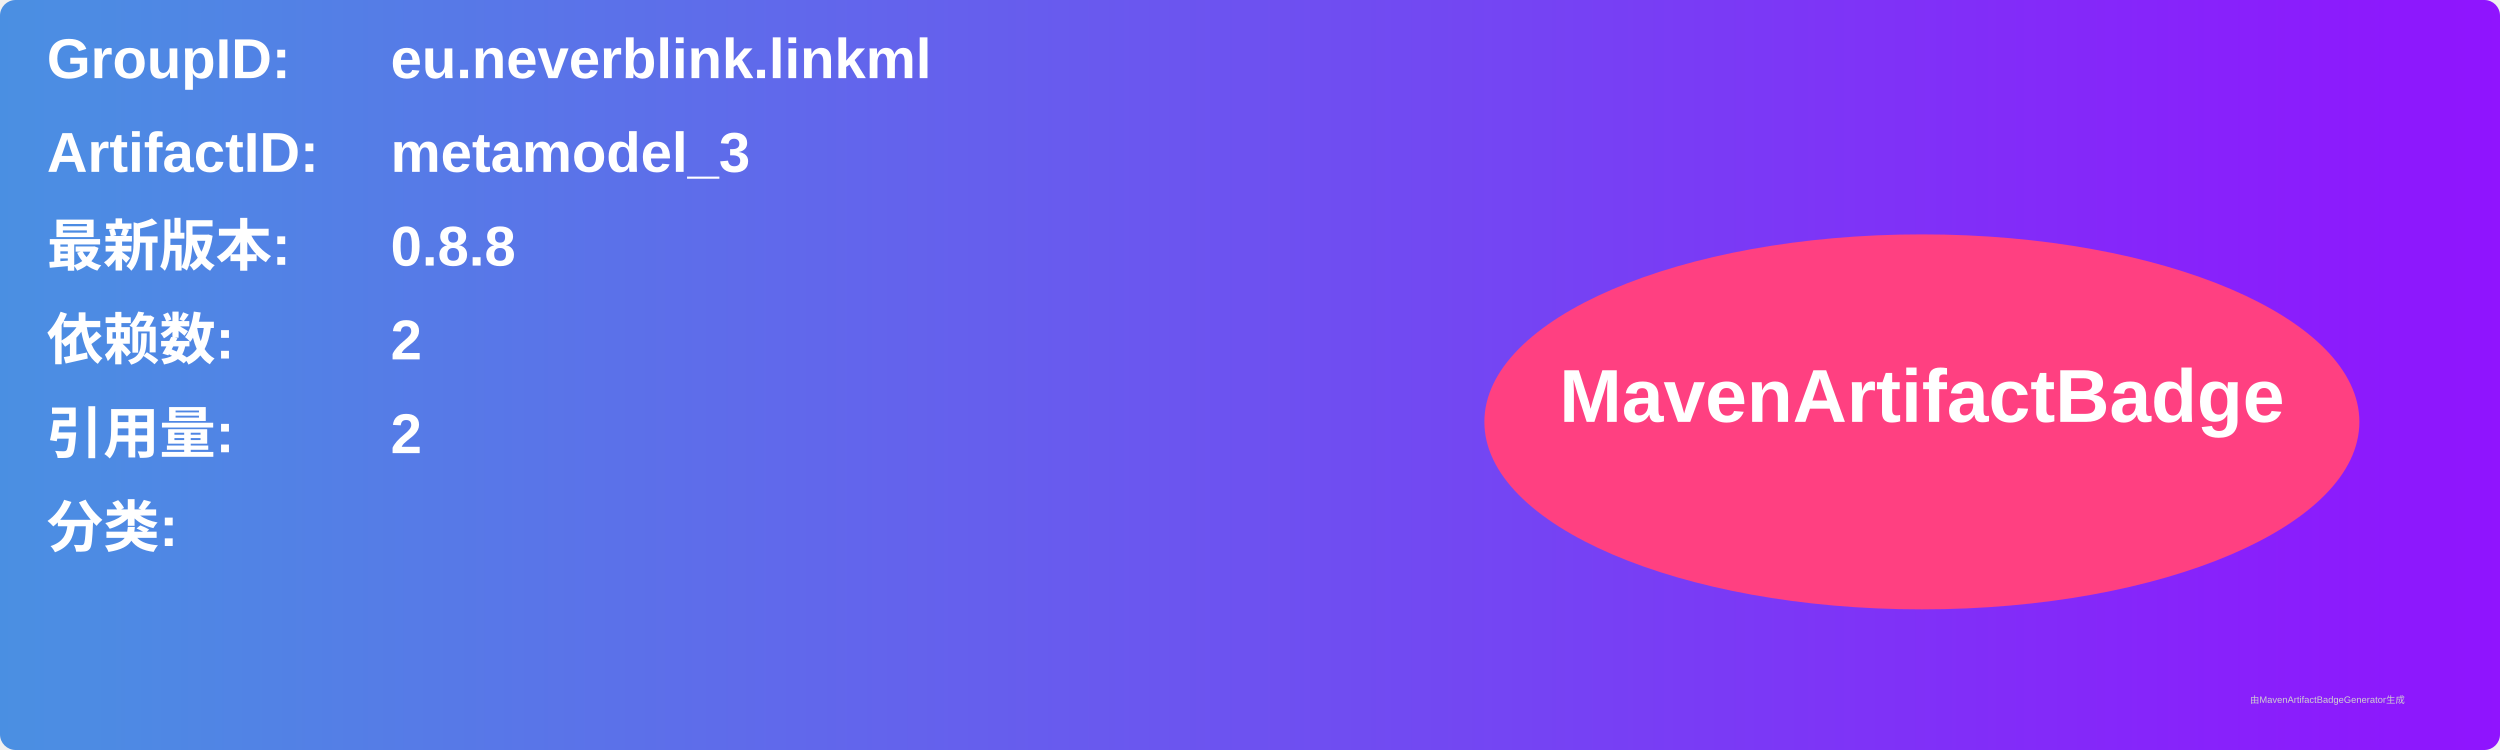
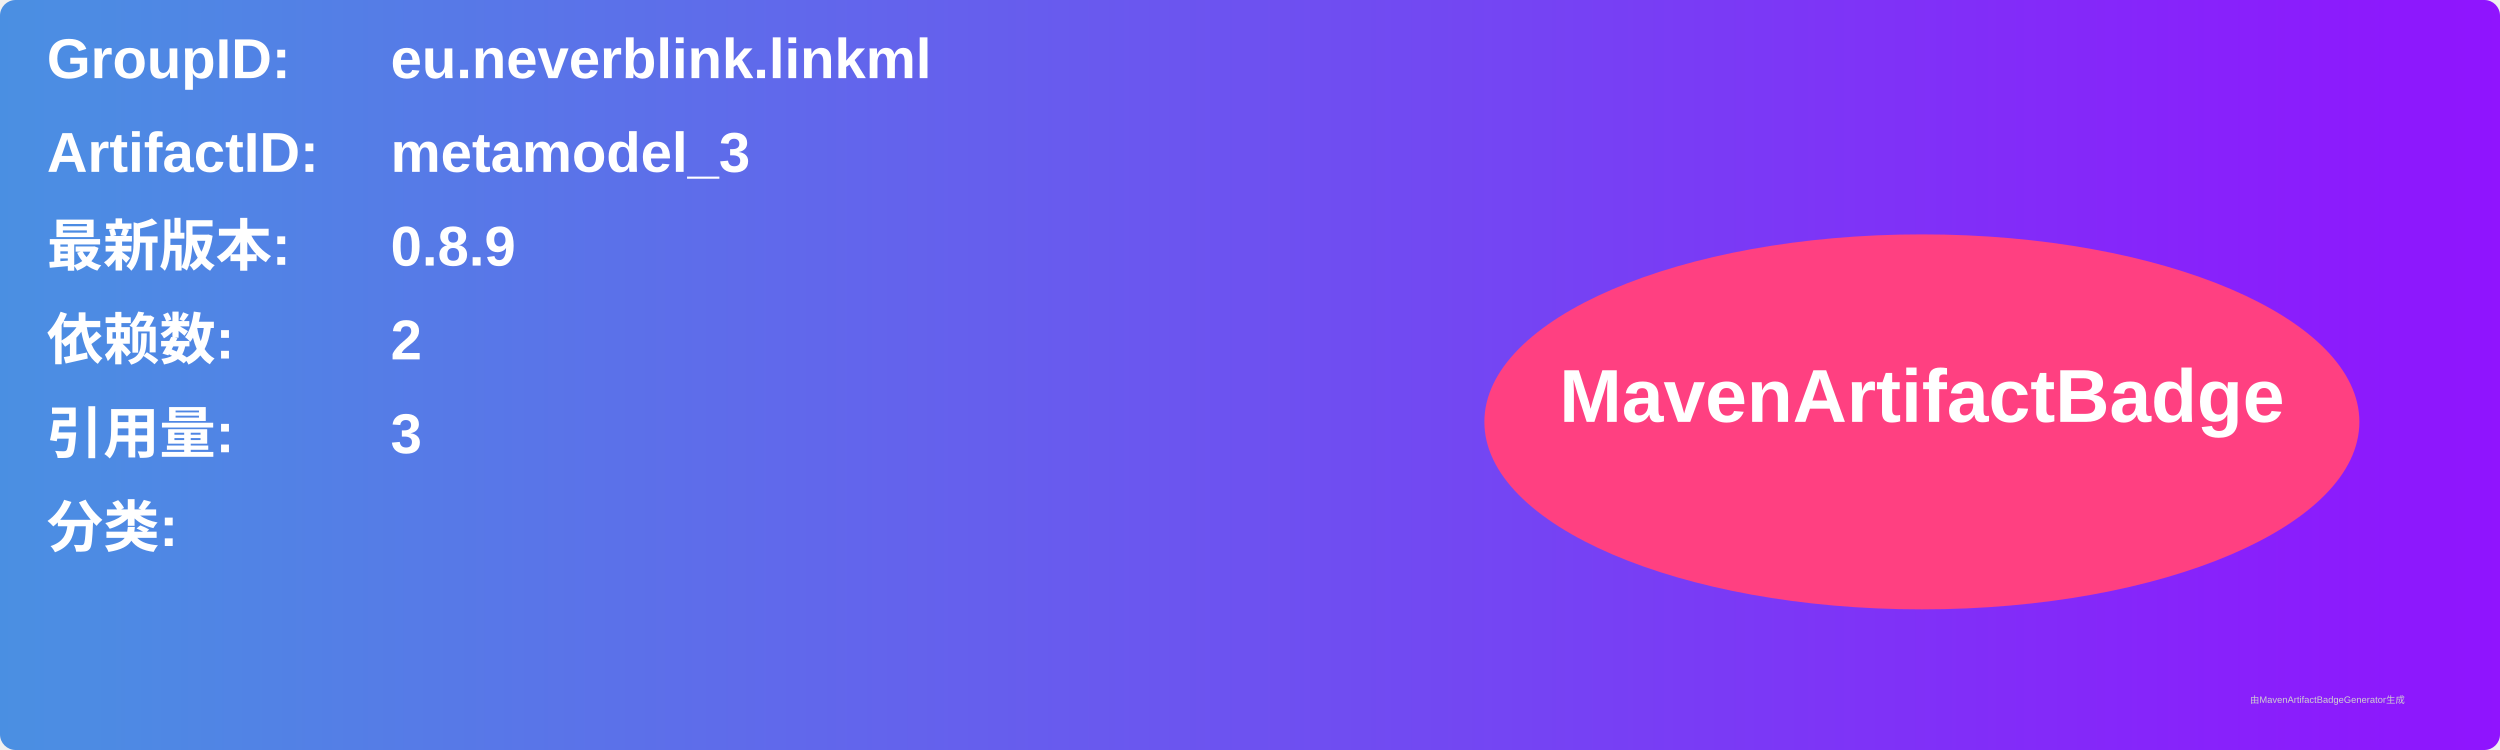
<svg xmlns="http://www.w3.org/2000/svg" width="800" height="240" viewBox="0 0 800 240">
  <linearGradient id="grad" x1="0%" y1="0%" x2="100%" y2="0%">
    <stop offset="0%" stop-color="#4a90e2" />
    <stop offset="100%" stop-color="#9013fe" />
  </linearGradient>
  <rect width="100%" height="100%" rx="5" ry="5" fill="url(#grad)" />
  <g transform="translate(15, 15)">
    <text x="0" y="10" font-family="Arial" font-size="18" fill="white" font-weight="bold" width="260">GroupID:</text>
    <text x="110" y="10" font-family="Arial" font-size="18" fill="white" font-weight="bold" width="460">eu.neverblink.linkml</text>
    <text x="0" y="40" font-family="Arial" font-size="18" fill="white" font-weight="bold" width="260">ArtifactID:</text>
    <text x="110" y="40" font-family="Arial" font-size="18" fill="white" font-weight="bold" width="460">metamodel_3</text>
    <text x="0" y="70" font-family="Arial" font-size="18" fill="white" font-weight="bold">最新版本:</text>
    <text x="110" y="70" font-family="Arial" font-size="18" fill="white" font-weight="bold">
-       <tspan font-weight="bold">0.8.8</tspan>
+       <tspan font-weight="bold">0.8.9</tspan>
    </text>
    <text x="0" y="100" font-family="Arial" font-size="18" fill="white" font-weight="bold">依赖数: </text>
    <text x="110" y="100" font-family="Arial" font-size="18" fill="white">
      <tspan font-weight="bold">2</tspan>
    </text>
    <text x="0" y="130" font-family="Arial" font-size="18" fill="white" font-weight="bold">引用量: </text>
    <text x="110" y="130" font-family="Arial" font-size="18" fill="white">
-       <tspan font-weight="bold">2</tspan>
+       <tspan font-weight="bold">3</tspan>
    </text>
    <text x="0" y="160" font-family="Arial" font-size="18" fill="white" font-weight="bold">分类:</text>
    <text x="10" y="190" font-family="Arial" font-size="10" fill="white">
      <tspan font-weight="bold" />
    </text>
    <ellipse cx="600" cy="120" rx="140" ry="60" fill="#ff4081" />
    <text x="600" y="120" text-anchor="middle" font-family="Arial" font-size="24" fill="white" font-weight="bold">MavenArtifactBadge</text>
  </g>
  <text x="720" y="225" font-family="Arial" font-size="3" fill="#d0d0d0">由MavenArtifactBadgeGenerator生成</text>
</svg>
